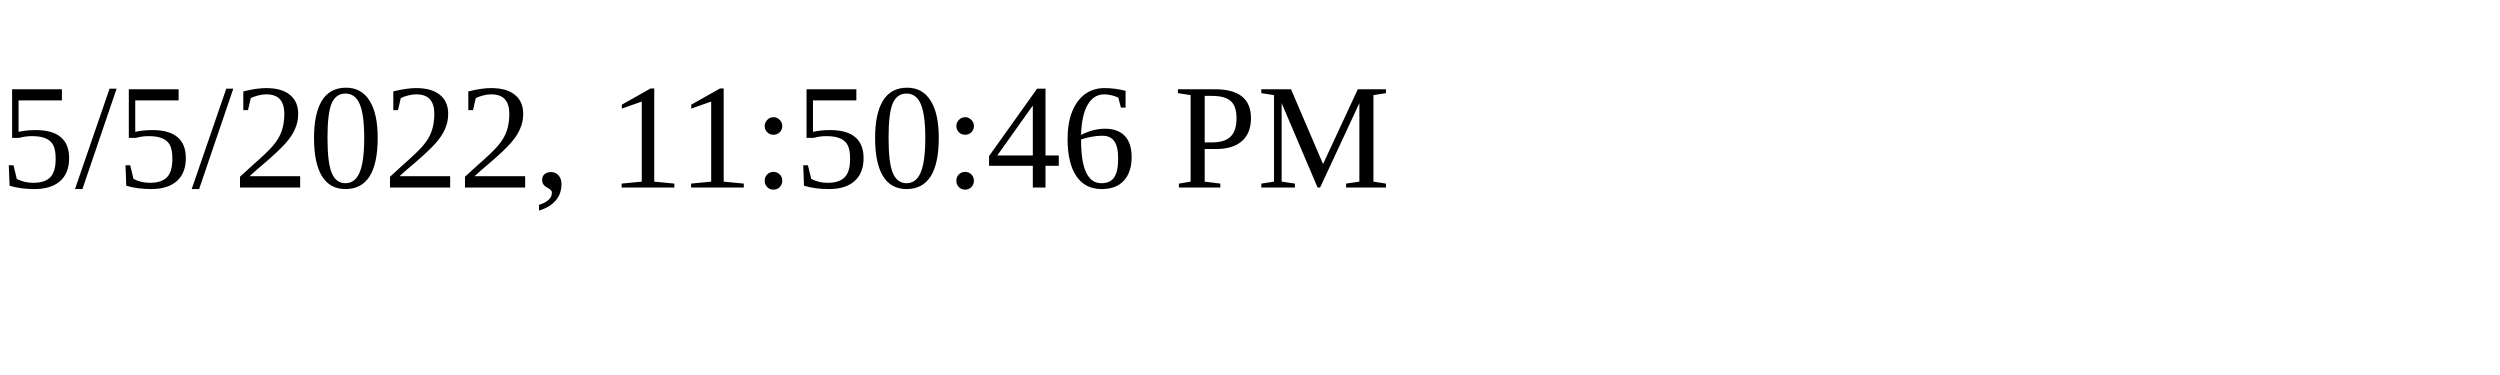
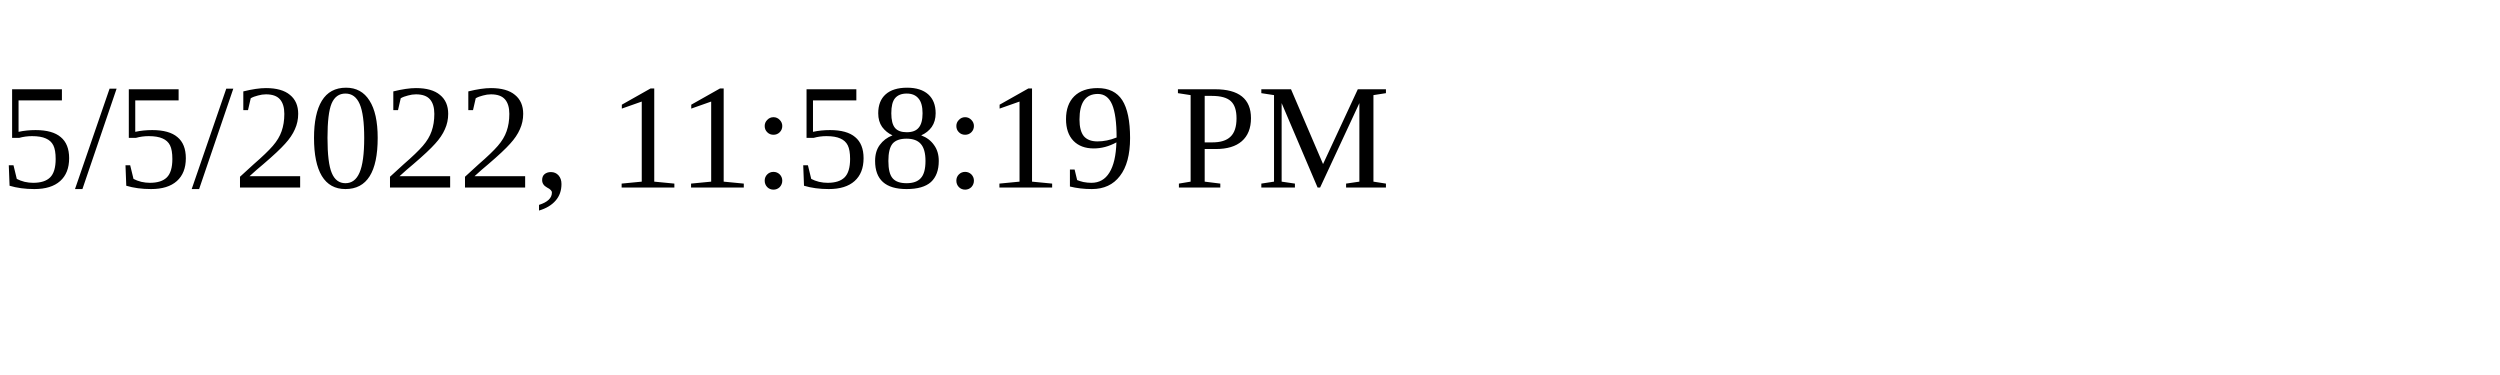
<svg xmlns="http://www.w3.org/2000/svg" height="30" width="200">
-   <text x="0" y="15">5/5/2022, 11:50:46 PM</text>
+   <text x="0" y="15">5/5/2022, 11:58:19 PM</text>
</svg>
